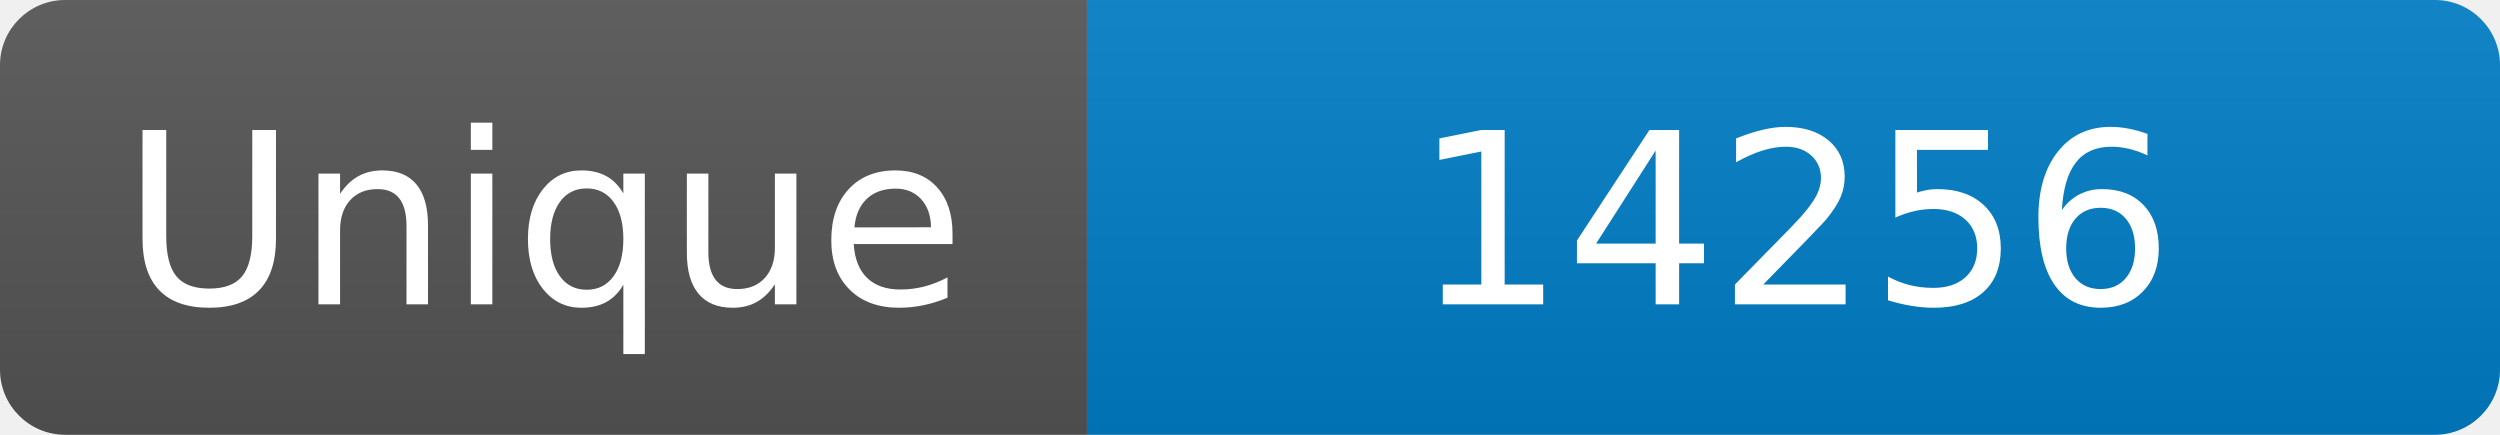
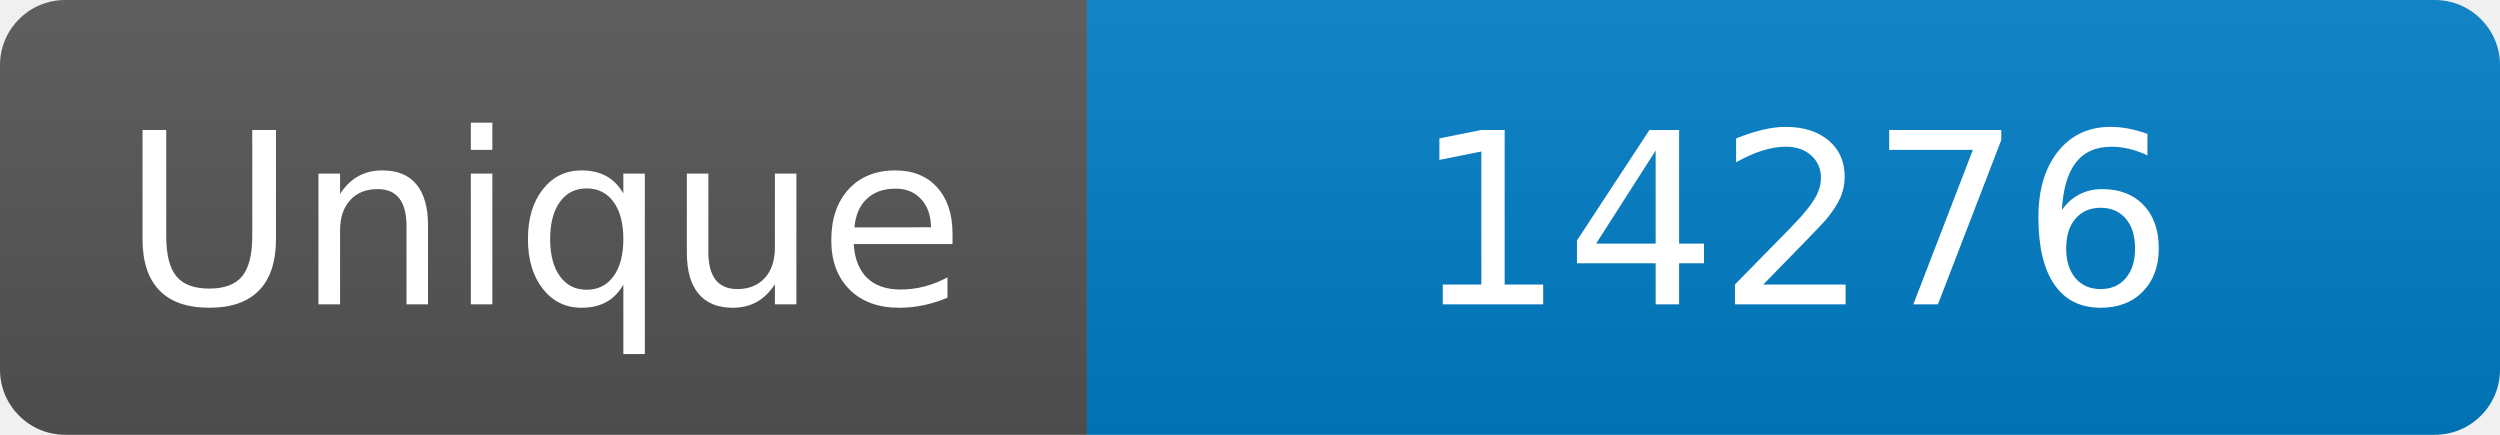
<svg xmlns="http://www.w3.org/2000/svg" width="115" height="20" role="img" aria-label="Maintained?: yes">
  <linearGradient id="s" x2="0" y2="100%">
    <stop offset="0" stop-color="#bbb" stop-opacity=".1" />
    <stop offset="1" stop-opacity=".1" />
  </linearGradient>
  <clipPath id="r">
    <rect width="115" height="20" rx="3" fill="#fff" />
  </clipPath>
  <g clip-path="url(#r)">
    <rect width="50" height="20" fill="#555" />
    <rect x="50" width="160" height="20" fill="#007ec6" />
    <rect width="115" height="20" fill="url(#s)" />
  </g>
  <g fill="#fff" text-anchor="middle" font-family="Verdana,Geneva,DejaVu Sans,sans-serif" font-size="110">
    <text x="250" y="140" transform="scale(.1)" fill="#fff">Unique</text>
-     <text x="825" y="140" transform="scale(.1)" fill="#fff">14256</text>
+     <text x="825" y="140" transform="scale(.1)" fill="#fff">14276</text>
  </g>
</svg>
